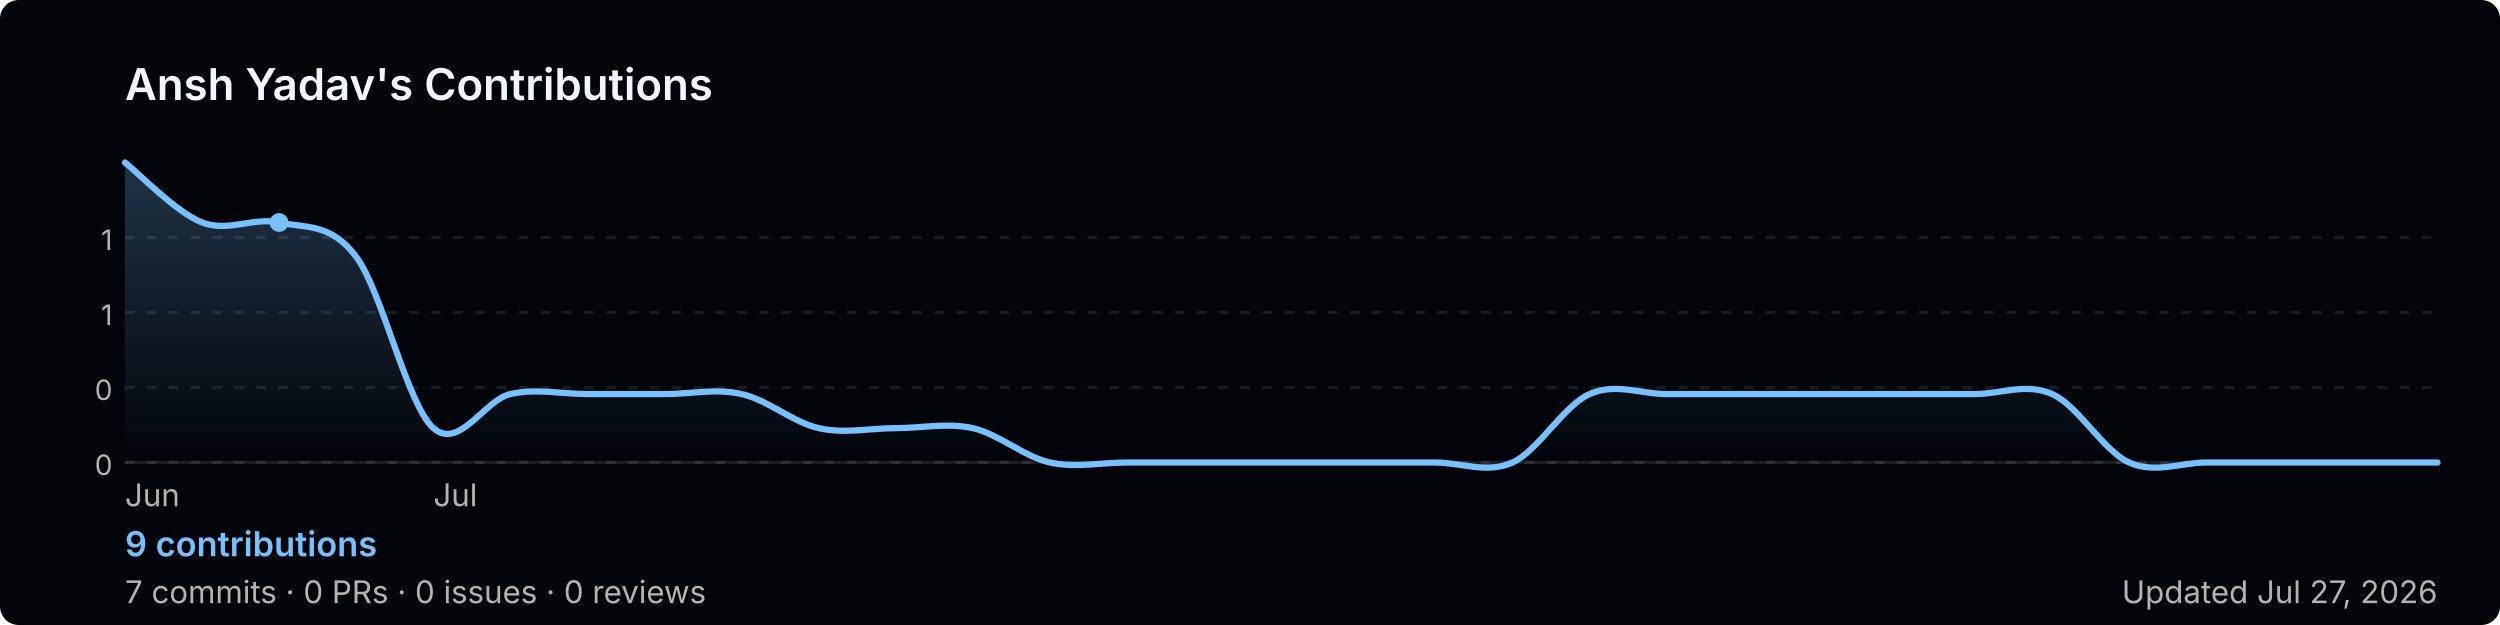
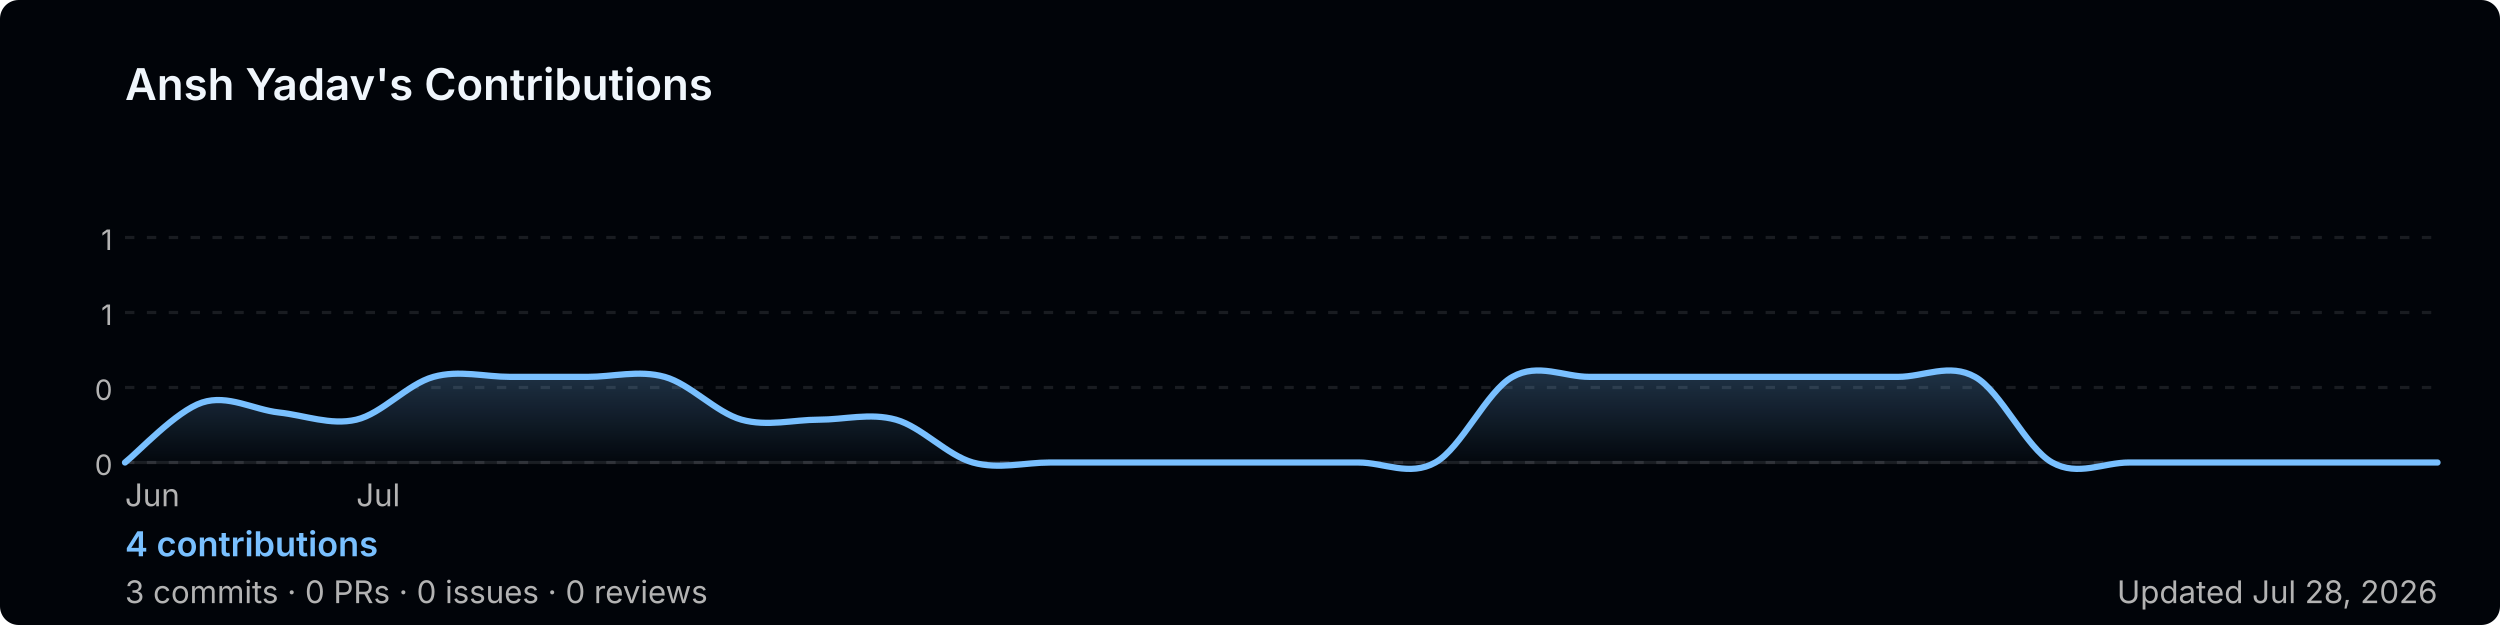
<svg xmlns="http://www.w3.org/2000/svg" width="800" height="200" viewBox="0 0 800 200" role="img" aria-label="Ansh Yadav's GitHub contribution graph">
  <defs>
-     <linearGradient id="area-5e6qr" x1="0" y1="0" x2="0" y2="1">
+     <linearGradient id="area-ww6vx" x1="0" y1="0" x2="0" y2="1">
      <stop offset="0%" stop-color="rgba(121,192,255,0.25)" />
      <stop offset="100%" stop-color="rgba(121,192,255,0)" />
    </linearGradient>
  </defs>
  <rect width="800" height="200" rx="6" fill="#010409" />
  <text x="40" y="32" font-size="14" font-weight="600" fill="#f0f6fc" font-family="-apple-system,BlinkMacSystemFont,'Segoe UI',sans-serif">
    Ansh Yadav's Contributions
  </text>
  <line x1="40" y1="76.0" x2="780" y2="76.0" stroke="rgba(240,246,252,0.1)" stroke-width="1" stroke-dasharray="3,4" />
  <text x="36" y="80.0" font-size="9" fill="#b3b3b3" font-family="-apple-system,BlinkMacSystemFont,'Segoe UI',sans-serif" text-anchor="end">1</text>
  <line x1="40" y1="100.0" x2="780" y2="100.0" stroke="rgba(240,246,252,0.1)" stroke-width="1" stroke-dasharray="3,4" />
  <text x="36" y="104.0" font-size="9" fill="#b3b3b3" font-family="-apple-system,BlinkMacSystemFont,'Segoe UI',sans-serif" text-anchor="end">1</text>
  <line x1="40" y1="124.0" x2="780" y2="124.0" stroke="rgba(240,246,252,0.1)" stroke-width="1" stroke-dasharray="3,4" />
  <text x="36" y="128.0" font-size="9" fill="#b3b3b3" font-family="-apple-system,BlinkMacSystemFont,'Segoe UI',sans-serif" text-anchor="end">0</text>
  <line x1="40" y1="148.0" x2="780" y2="148.0" stroke="rgba(240,246,252,0.1)" stroke-width="1" stroke-dasharray="3,4" />
  <text x="36" y="152.0" font-size="9" fill="#b3b3b3" font-family="-apple-system,BlinkMacSystemFont,'Segoe UI',sans-serif" text-anchor="end">0</text>
  <line x1="40" y1="148" x2="780" y2="148" stroke="rgba(240,246,252,0.1)" stroke-width="1" />
-   <path d="M 40.0,52.0 C 44.1,55.2 56.4,68.0 64.7,71.2 C 72.9,74.4 81.1,69.4 89.3,71.2 C 97.6,73.0 105.8,71.2 114.0,82.2 C 122.2,93.1 130.4,129.7 138.7,137.0 C 146.9,144.3 155.1,127.9 163.3,126.1 C 171.6,124.2 179.8,126.1 188.0,126.1 C 196.2,126.1 204.4,126.1 212.7,126.1 C 220.9,126.1 229.1,124.2 237.3,126.1 C 245.6,127.9 253.8,135.2 262.0,137.0 C 270.2,138.9 278.4,137.0 286.7,137.0 C 294.9,137.0 303.1,135.2 311.3,137.0 C 319.6,138.9 327.8,146.2 336.0,148.0 C 344.2,149.8 352.4,148.0 360.7,148.0 C 368.9,148.0 377.1,148.0 385.3,148.0 C 393.6,148.0 401.8,148.0 410.0,148.0 C 418.2,148.0 426.4,148.0 434.7,148.0 C 442.9,148.0 451.1,148.0 459.3,148.0 C 467.6,148.0 475.8,151.7 484.0,148.0 C 492.2,144.3 500.4,129.7 508.7,126.1 C 516.9,122.4 525.1,126.1 533.3,126.1 C 541.6,126.1 549.8,126.1 558.0,126.1 C 566.2,126.1 574.4,126.1 582.7,126.1 C 590.9,126.1 599.1,126.1 607.3,126.1 C 615.6,126.1 623.8,126.1 632.0,126.1 C 640.2,126.1 648.4,122.4 656.7,126.1 C 664.9,129.7 673.1,144.3 681.3,148.0 C 689.6,151.7 697.8,148.0 706.0,148.0 C 714.2,148.0 722.4,148.0 730.7,148.0 C 738.9,148.0 747.1,148.0 755.3,148.0 C 763.6,148.0 775.9,148.0 780.0,148.0 L 780.0,148 L 40.0,148 Z" fill="url(#area-5e6qr)" />
-   <path d="M 40.0,52.0 C 44.1,55.2 56.4,68.0 64.7,71.2 C 72.9,74.4 81.1,69.4 89.3,71.2 C 97.6,73.0 105.8,71.2 114.0,82.2 C 122.2,93.1 130.4,129.7 138.7,137.0 C 146.9,144.3 155.1,127.9 163.3,126.1 C 171.6,124.2 179.8,126.1 188.0,126.1 C 196.2,126.1 204.4,126.1 212.7,126.1 C 220.9,126.1 229.1,124.2 237.3,126.1 C 245.6,127.9 253.8,135.2 262.0,137.0 C 270.2,138.9 278.4,137.0 286.7,137.0 C 294.9,137.0 303.1,135.2 311.3,137.0 C 319.6,138.9 327.8,146.2 336.0,148.0 C 344.2,149.8 352.4,148.0 360.7,148.0 C 368.9,148.0 377.1,148.0 385.3,148.0 C 393.6,148.0 401.8,148.0 410.0,148.0 C 418.2,148.0 426.4,148.0 434.7,148.0 C 442.9,148.0 451.1,148.0 459.3,148.0 C 467.6,148.0 475.8,151.7 484.0,148.0 C 492.2,144.3 500.4,129.7 508.7,126.1 C 516.9,122.4 525.1,126.1 533.3,126.1 C 541.6,126.1 549.8,126.1 558.0,126.1 C 566.2,126.1 574.4,126.1 582.7,126.1 C 590.9,126.1 599.1,126.1 607.3,126.1 C 615.6,126.1 623.8,126.1 632.0,126.1 C 640.2,126.1 648.4,122.4 656.7,126.1 C 664.9,129.7 673.1,144.3 681.3,148.0 C 689.6,151.7 697.8,148.0 706.0,148.0 C 714.2,148.0 722.4,148.0 730.7,148.0 C 738.9,148.0 747.1,148.0 755.3,148.0 C 763.6,148.0 775.9,148.0 780.0,148.0" fill="none" stroke="#79c0ff" stroke-width="2" stroke-linejoin="round" stroke-linecap="round" />
-   <circle cx="89.3" cy="71.2" r="3" fill="#79c0ff">
-     </circle>
+   <path d="M 40.0,148.0 C 44.1,144.8 56.4,131.5 64.7,128.8 C 72.9,126.1 81.1,131.1 89.3,132.0 C 97.6,132.9 105.8,136.2 114.0,134.3 C 122.2,132.4 130.4,122.9 138.7,120.6 C 146.9,118.3 155.1,120.6 163.3,120.6 C 171.6,120.6 179.8,120.6 188.0,120.6 C 196.2,120.6 204.4,118.3 212.7,120.6 C 220.9,122.9 229.1,132.0 237.3,134.3 C 245.6,136.6 253.8,134.3 262.0,134.3 C 270.2,134.3 278.4,132.0 286.7,134.3 C 294.9,136.6 303.1,145.7 311.3,148.0 C 319.6,150.3 327.8,148.0 336.0,148.0 C 344.2,148.0 352.4,148.0 360.7,148.0 C 368.9,148.0 377.1,148.0 385.3,148.0 C 393.6,148.0 401.8,148.0 410.0,148.0 C 418.2,148.0 426.4,148.0 434.7,148.0 C 442.9,148.0 451.1,152.6 459.3,148.0 C 467.6,143.4 475.8,125.1 484.0,120.6 C 492.2,116.0 500.4,120.6 508.7,120.6 C 516.9,120.6 525.1,120.6 533.3,120.6 C 541.6,120.6 549.8,120.6 558.0,120.6 C 566.2,120.6 574.4,120.6 582.7,120.6 C 590.9,120.6 599.1,120.6 607.3,120.6 C 615.6,120.6 623.8,116.0 632.0,120.6 C 640.2,125.1 648.4,143.4 656.7,148.0 C 664.9,152.6 673.1,148.0 681.3,148.0 C 689.6,148.0 697.8,148.0 706.0,148.0 C 714.2,148.0 722.4,148.0 730.7,148.0 C 738.9,148.0 747.1,148.0 755.3,148.0 C 763.6,148.0 775.9,148.0 780.0,148.0 L 780.0,148 L 40.0,148 Z" fill="url(#area-ww6vx)" />
+   <path d="M 40.0,148.0 C 44.1,144.8 56.4,131.5 64.7,128.8 C 72.9,126.1 81.1,131.1 89.3,132.0 C 97.6,132.9 105.8,136.2 114.0,134.3 C 122.2,132.4 130.4,122.9 138.7,120.6 C 146.9,118.3 155.1,120.6 163.3,120.6 C 171.6,120.6 179.8,120.6 188.0,120.6 C 196.2,120.6 204.4,118.3 212.7,120.6 C 220.9,122.9 229.1,132.0 237.3,134.3 C 245.6,136.6 253.8,134.3 262.0,134.3 C 270.2,134.3 278.4,132.0 286.7,134.3 C 294.9,136.6 303.1,145.7 311.3,148.0 C 319.6,150.3 327.8,148.0 336.0,148.0 C 344.2,148.0 352.4,148.0 360.7,148.0 C 368.9,148.0 377.1,148.0 385.3,148.0 C 393.6,148.0 401.8,148.0 410.0,148.0 C 418.2,148.0 426.4,148.0 434.7,148.0 C 442.9,148.0 451.1,152.6 459.3,148.0 C 467.6,143.4 475.8,125.1 484.0,120.6 C 492.2,116.0 500.4,120.6 508.7,120.6 C 516.9,120.6 525.1,120.6 533.3,120.6 C 541.6,120.6 549.8,120.6 558.0,120.6 C 566.2,120.6 574.4,120.6 582.7,120.6 C 590.9,120.6 599.1,120.6 607.3,120.6 C 615.6,120.6 623.8,116.0 632.0,120.6 C 640.2,125.1 648.4,143.4 656.7,148.0 C 664.9,152.6 673.1,148.0 681.3,148.0 C 689.6,148.0 697.8,148.0 706.0,148.0 C 714.2,148.0 722.4,148.0 730.7,148.0 C 738.9,148.0 747.1,148.0 755.3,148.0 C 763.6,148.0 775.9,148.0 780.0,148.0" fill="none" stroke="#79c0ff" stroke-width="2" stroke-linejoin="round" stroke-linecap="round" />
  <text x="40.0" y="162" font-size="10" fill="#b3b3b3" font-family="-apple-system,BlinkMacSystemFont,'Segoe UI',sans-serif">Jun</text>
-   <text x="138.7" y="162" font-size="10" fill="#b3b3b3" font-family="-apple-system,BlinkMacSystemFont,'Segoe UI',sans-serif">Jul</text>
+   <text x="114.0" y="162" font-size="10" fill="#b3b3b3" font-family="-apple-system,BlinkMacSystemFont,'Segoe UI',sans-serif">Jul</text>
  <text x="40" y="178" font-size="11" font-weight="600" fill="#79c0ff" font-family="-apple-system,BlinkMacSystemFont,'Segoe UI',sans-serif">
-     9 contributions
+     4 contributions
  </text>
  <text x="40" y="193" font-size="10" fill="#b3b3b3" font-family="-apple-system,BlinkMacSystemFont,'Segoe UI',sans-serif">
-     7 commits · 0 PRs · 0 issues · 0 reviews
+     3 commits · 0 PRs · 0 issues · 0 reviews
  </text>
  <text x="780" y="193" font-size="10" fill="#b3b3b3" text-anchor="end" font-family="-apple-system,BlinkMacSystemFont,'Segoe UI',sans-serif">
-     Updated Jul 27, 2026
+     Updated Jul 28, 2026
  </text>
</svg>
